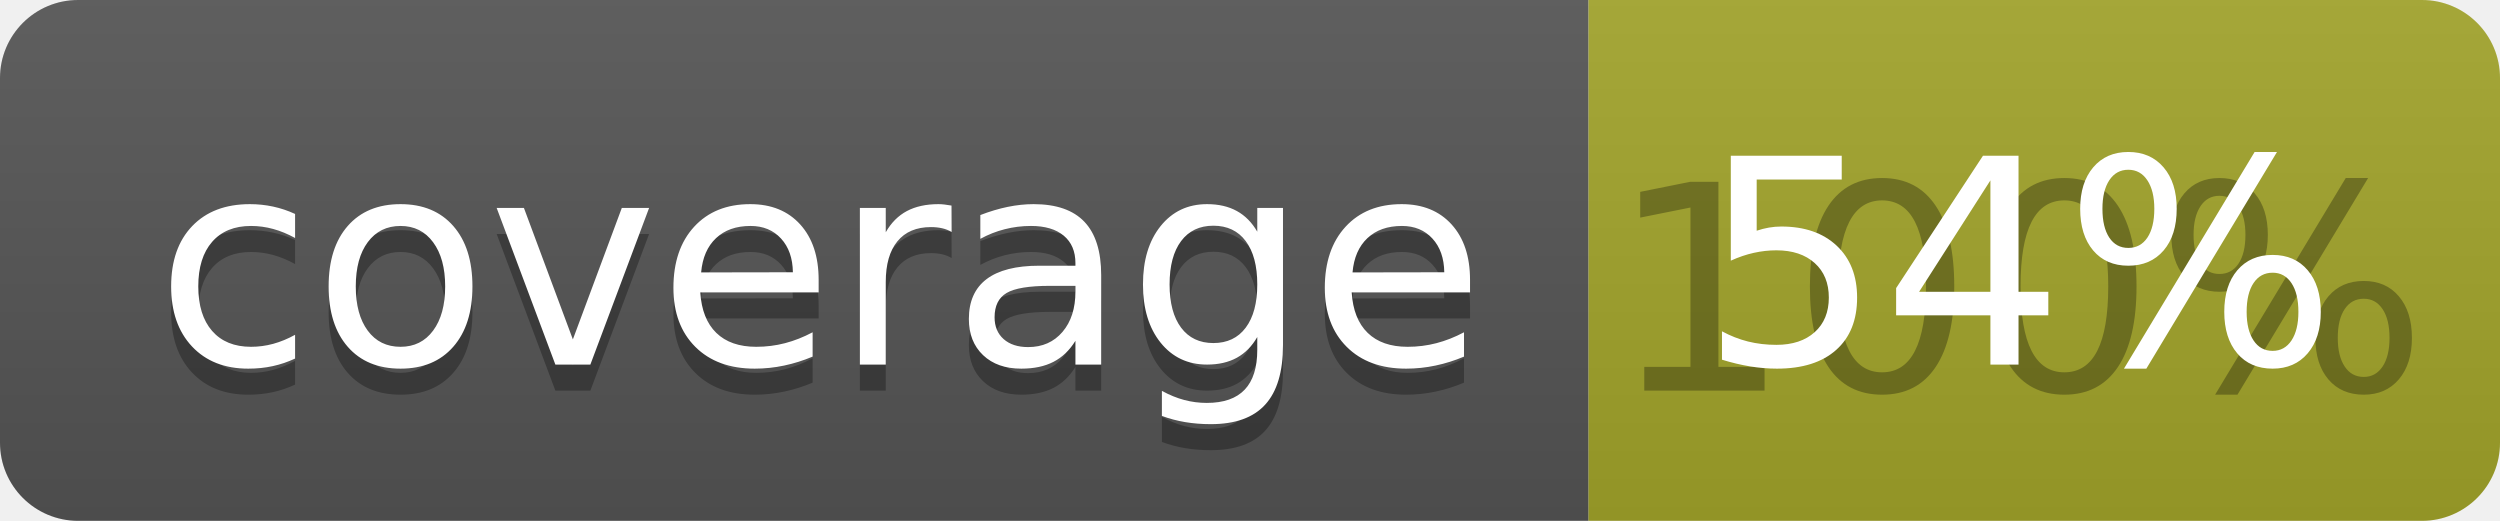
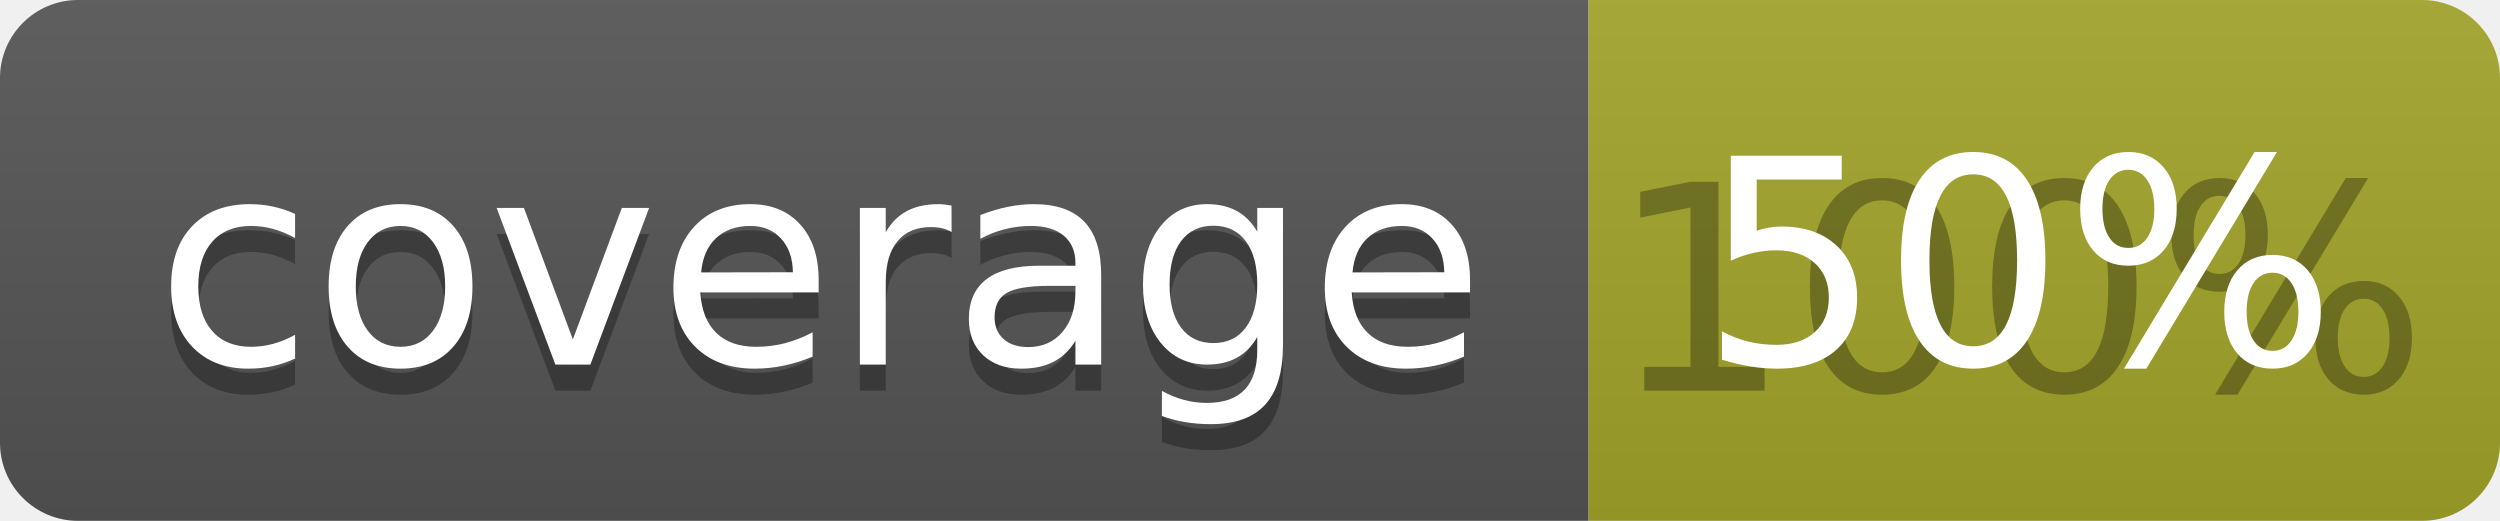
<svg xmlns="http://www.w3.org/2000/svg" width="96" height="20">
  <linearGradient id="b" x2="0" y2="100%">
    <stop offset="0" stop-color="#bbb" stop-opacity=".1" />
    <stop offset="1" stop-opacity=".1" />
  </linearGradient>
  <clipPath id="a">
    <rect width="96" height="20" rx="3" fill="#fff" />
  </clipPath>
  <g clip-path="url(#a)">
    <path fill="#555" d="M0 0h61v20H0z" />
    <path fill="#A3A52A" d="M61 0h35v20H61z" />
    <path fill="url(#b)" d="M0 0h96v20H0z" />
  </g>
  <g fill="#fff" text-anchor="middle" font-family="DejaVu Sans,Verdana,Geneva,sans-serif" font-size="110">
    <text x="315" y="150" fill="#010101" fill-opacity=".3" transform="scale(.1)" textLength="510">coverage</text>
    <text x="315" y="140" transform="scale(.1)" textLength="510">coverage</text>
    <text x="775" y="150" fill="#010101" fill-opacity=".3" transform="scale(.1)" textLength="250">100%</text>
-     <text x="775" y="140" transform="scale(.1)" textLength="250">54%</text>
+     <text x="775" y="140" transform="scale(.1)" textLength="250">50%</text>
  </g>
</svg>
